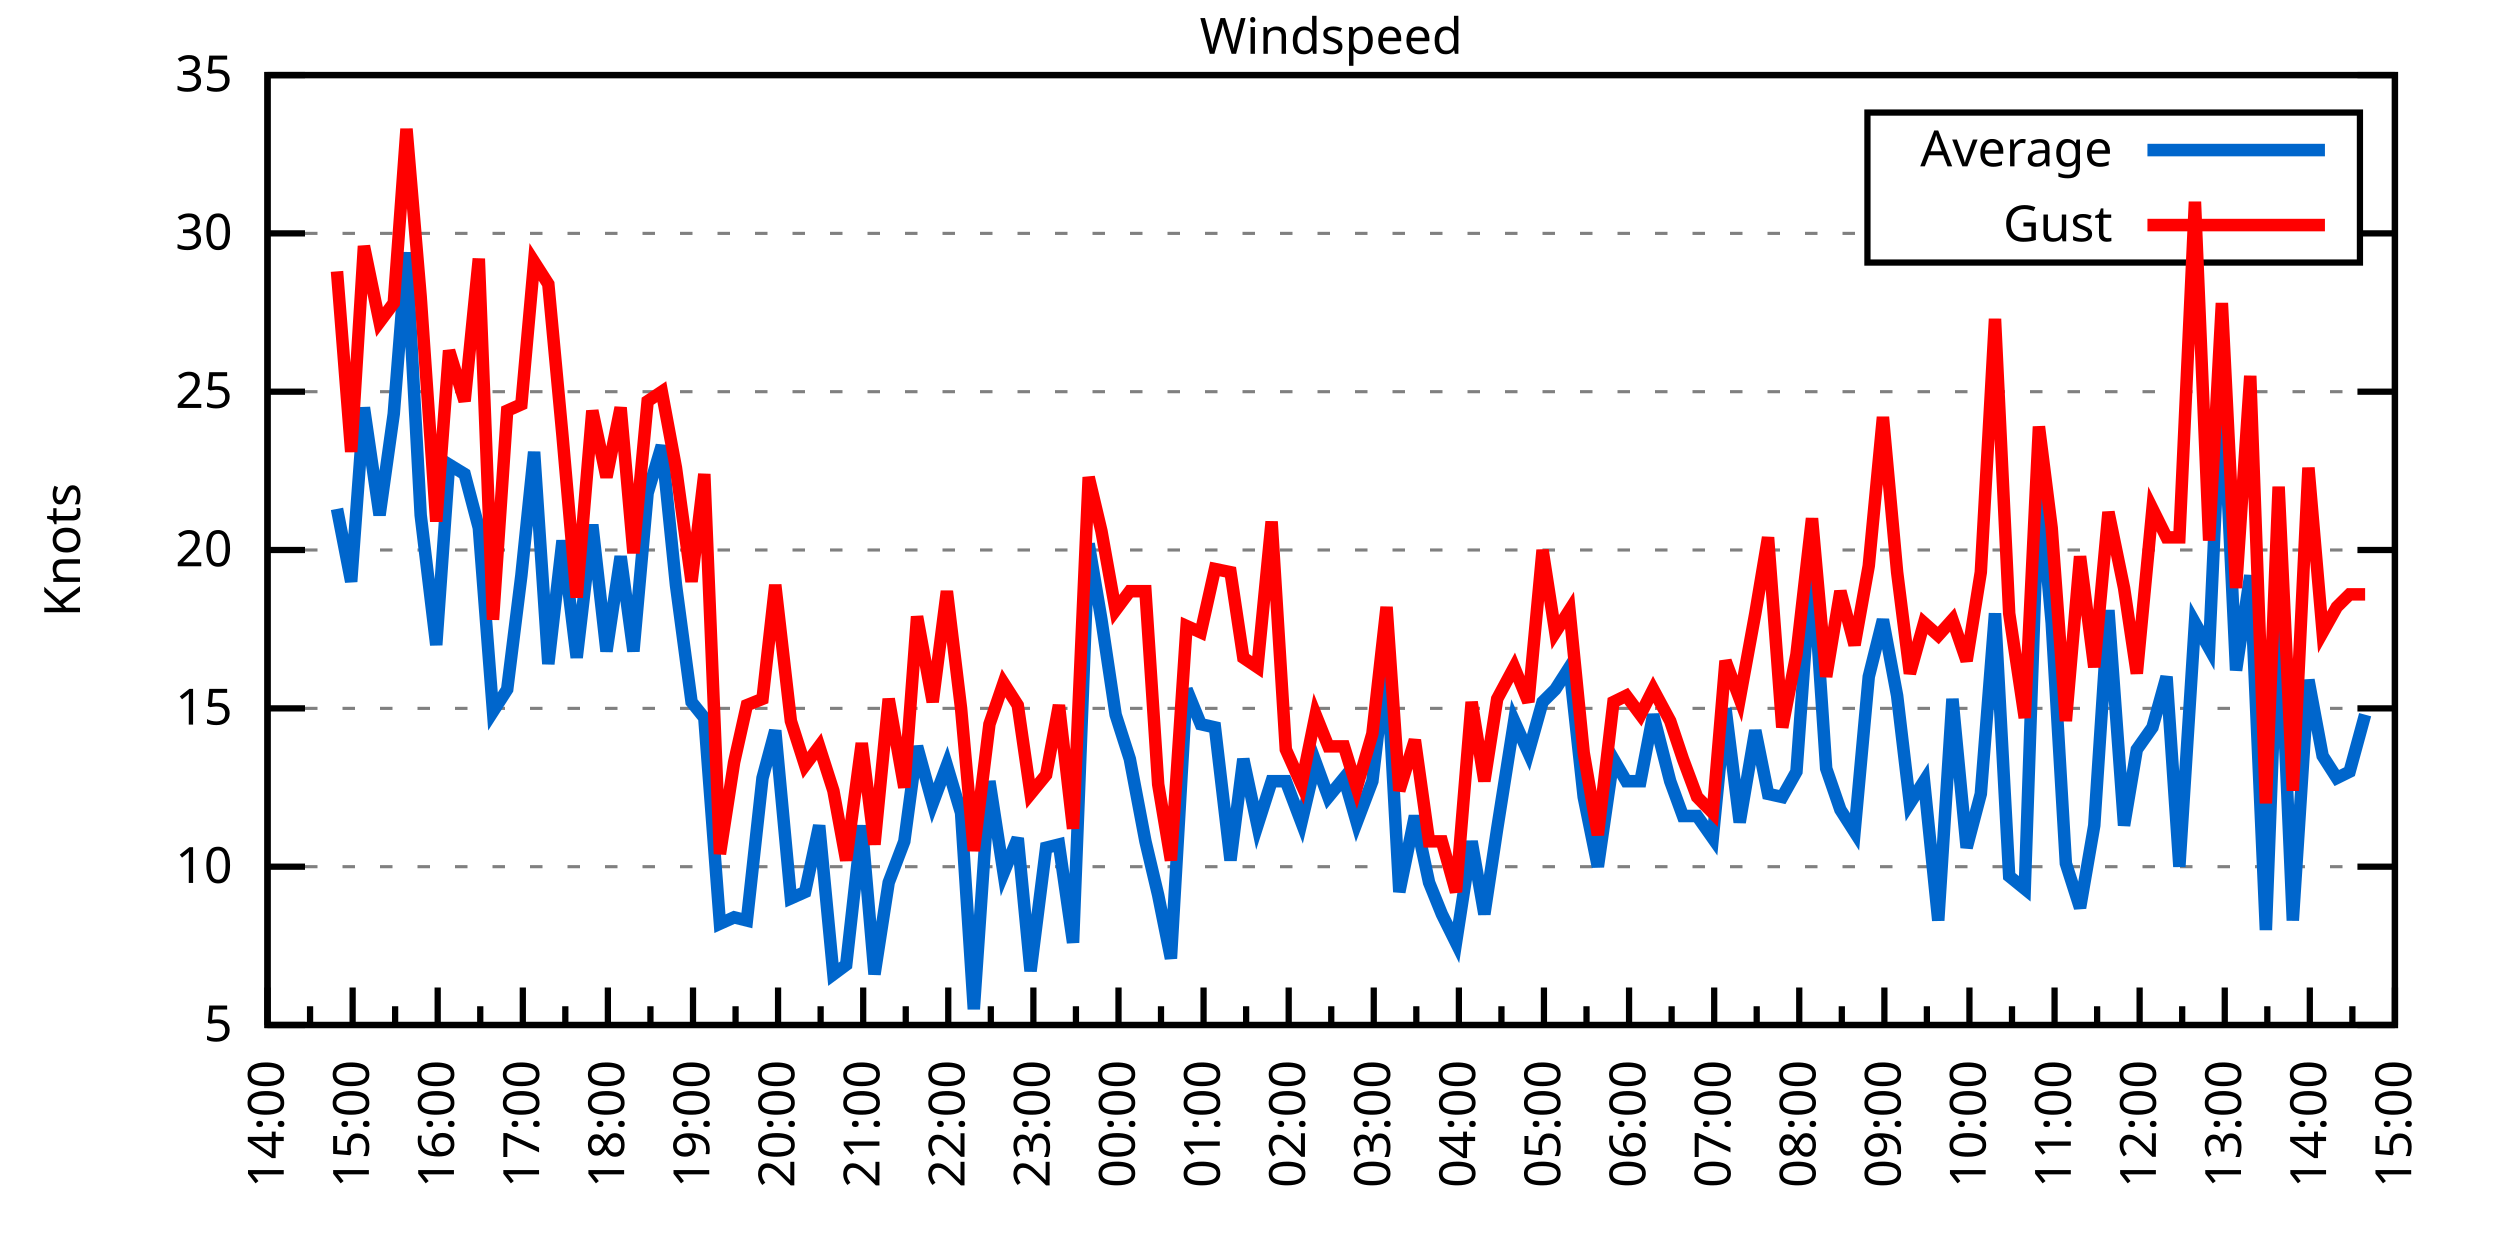
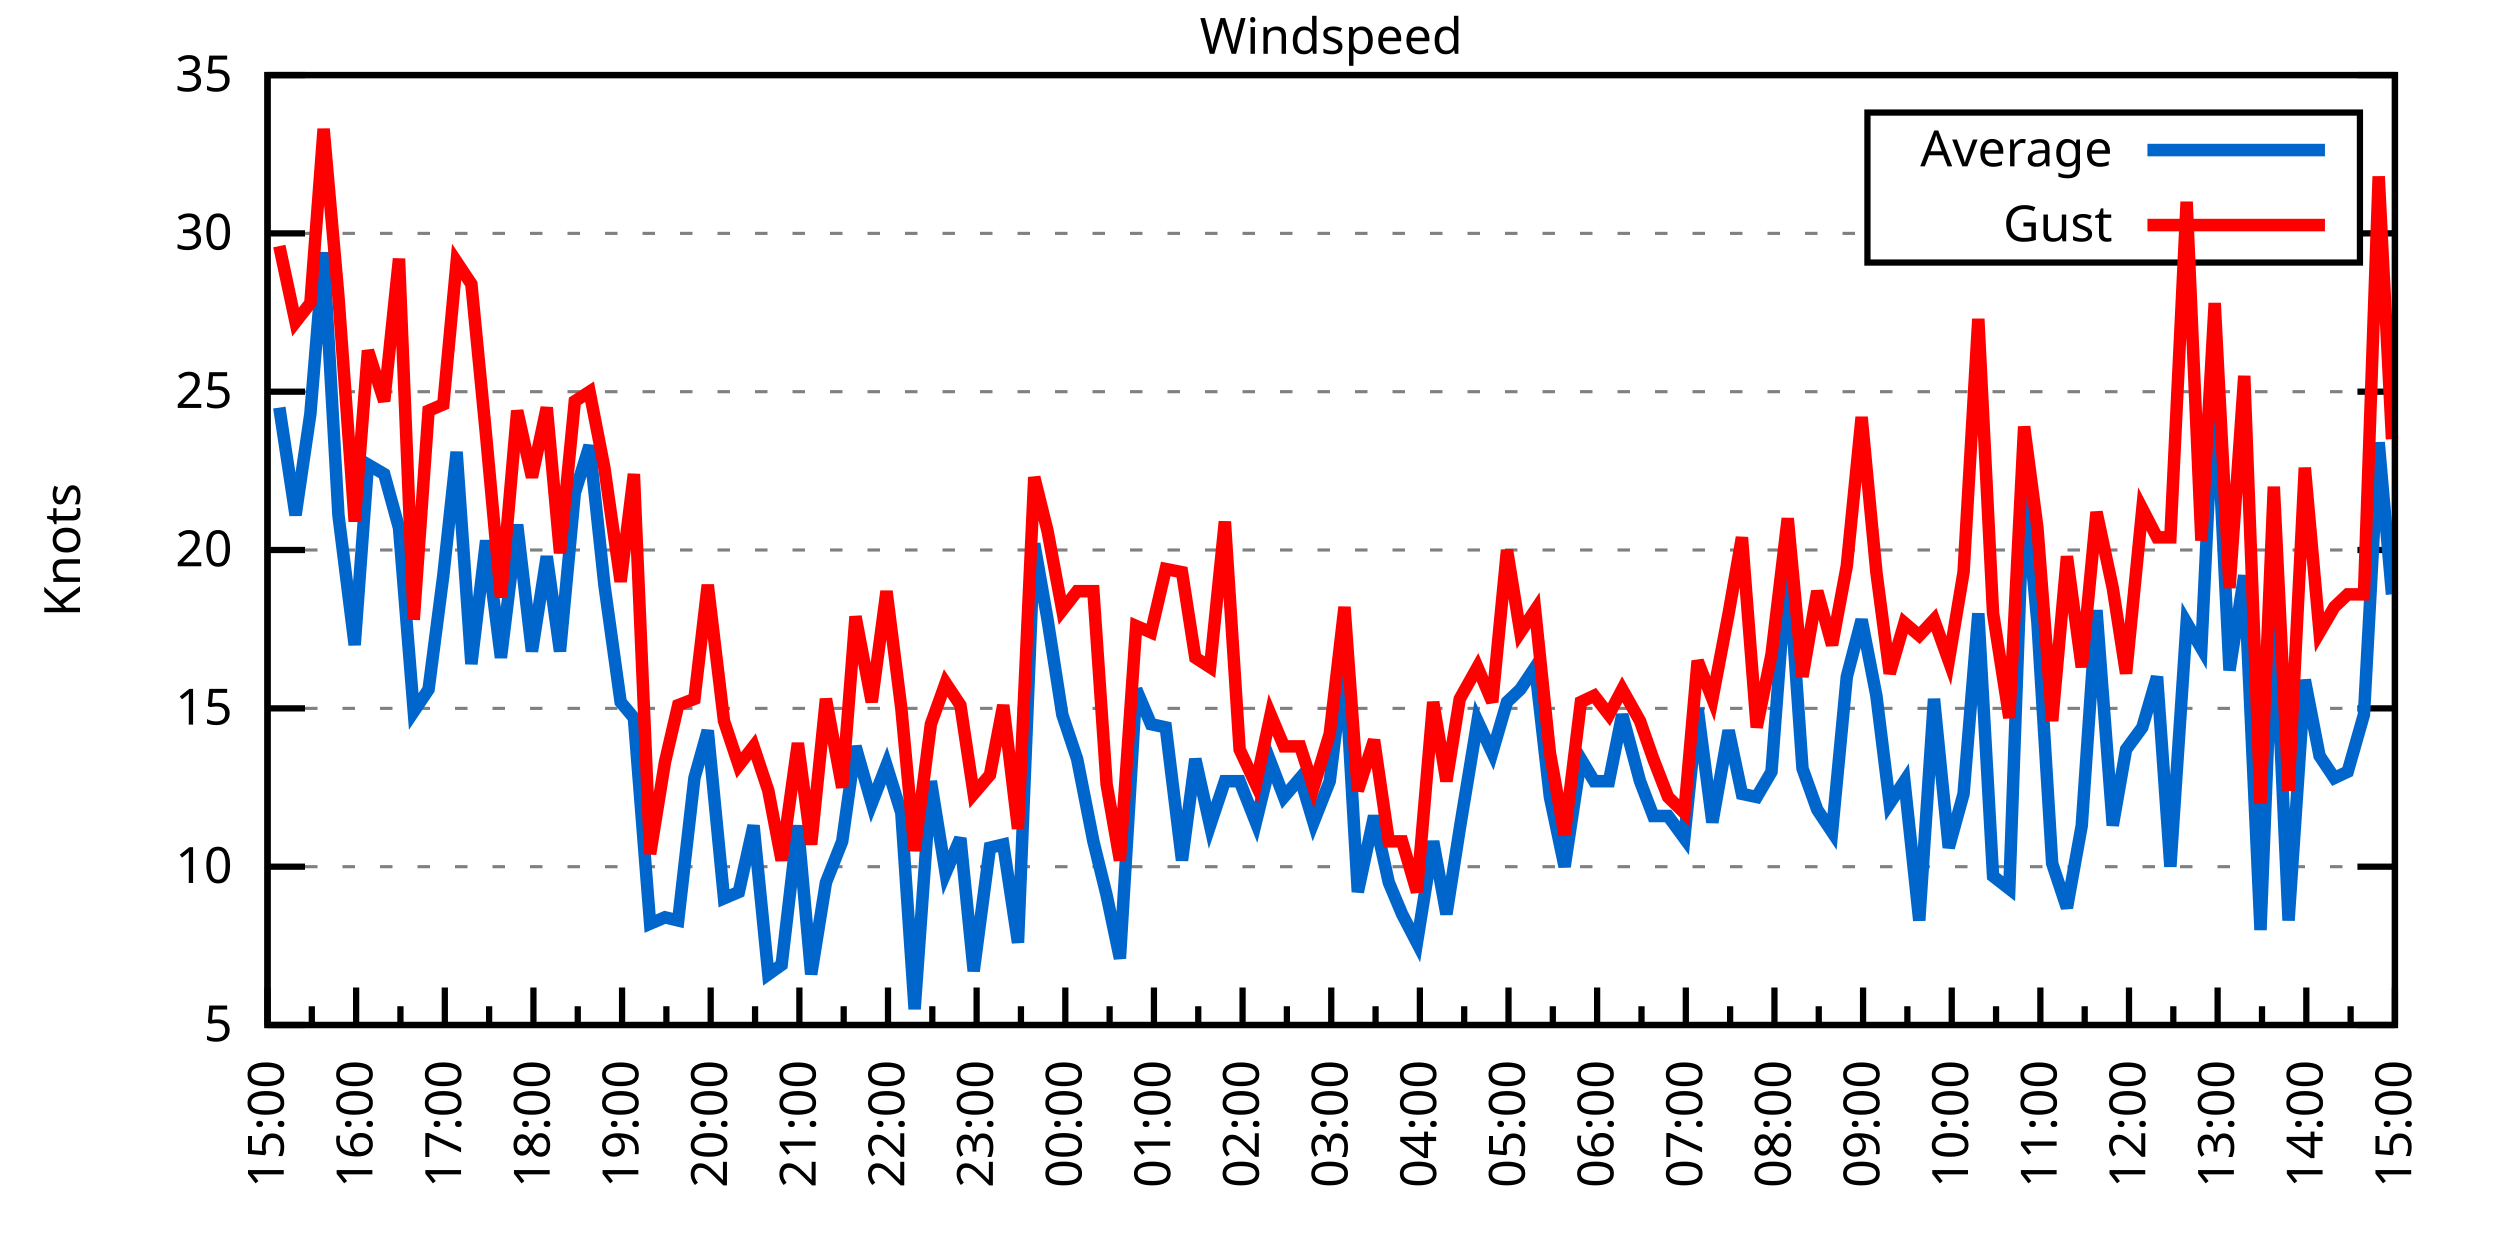
<svg xmlns="http://www.w3.org/2000/svg" xmlns:xlink="http://www.w3.org/1999/xlink" width="400" height="200" viewBox="0 0 400 200">
  <g id="gnuplot_canvas">
    <rect x="0" y="0" width="400" height="200" fill="none" />
    <defs>
      <circle id="gpDot" r="0.5" stroke-width="0.5" stroke="currentColor" />
      <path id="gpPt0" stroke-width="0.333" stroke="currentColor" d="M-1,0 h2 M0,-1 v2" />
      <path id="gpPt1" stroke-width="0.333" stroke="currentColor" d="M-1,-1 L1,1 M1,-1 L-1,1" />
      <path id="gpPt2" stroke-width="0.333" stroke="currentColor" d="M-1,0 L1,0 M0,-1 L0,1 M-1,-1 L1,1 M-1,1 L1,-1" />
      <rect id="gpPt3" stroke-width="0.333" stroke="currentColor" x="-1" y="-1" width="2" height="2" />
      <rect id="gpPt4" stroke-width="0.333" stroke="currentColor" fill="currentColor" x="-1" y="-1" width="2" height="2" />
      <circle id="gpPt5" stroke-width="0.333" stroke="currentColor" cx="0" cy="0" r="1" />
      <use xlink:href="#gpPt5" id="gpPt6" fill="currentColor" stroke="none" />
      <path id="gpPt7" stroke-width="0.333" stroke="currentColor" d="M0,-1.33 L-1.33,0.67 L1.33,0.67 z" />
      <use xlink:href="#gpPt7" id="gpPt8" fill="currentColor" stroke="none" />
      <use xlink:href="#gpPt7" id="gpPt9" stroke="currentColor" transform="rotate(180)" />
      <use xlink:href="#gpPt9" id="gpPt10" fill="currentColor" stroke="none" />
      <use xlink:href="#gpPt3" id="gpPt11" stroke="currentColor" transform="rotate(45)" />
      <use xlink:href="#gpPt11" id="gpPt12" fill="currentColor" stroke="none" />
      <path id="gpPt13" stroke-width="0.333" stroke="currentColor" d="M0,1.330 L1.265,0.411 L0.782,-1.067 L-0.782,-1.076 L-1.265,0.411 z" />
      <use xlink:href="#gpPt13" id="gpPt14" fill="currentColor" stroke="none" />
      <filter id="textbox" filterUnits="objectBoundingBox" x="0" y="0" height="1" width="1">
        <feFlood flood-color="white" flood-opacity="1" result="bgnd" />
        <feComposite in="SourceGraphic" in2="bgnd" operator="atop" />
      </filter>
      <filter id="greybox" filterUnits="objectBoundingBox" x="0" y="0" height="1" width="1">
        <feFlood flood-color="lightgrey" flood-opacity="1" result="grey" />
        <feComposite in="SourceGraphic" in2="grey" operator="atop" />
      </filter>
    </defs>
    <g fill="none" color="white" stroke="currentColor" stroke-width="1.00" stroke-linecap="butt" stroke-linejoin="miter">
</g>
    <g fill="none" color="black" stroke="currentColor" stroke-width="1.00" stroke-linecap="butt" stroke-linejoin="miter">
      <g stroke="none" shape-rendering="crispEdges">
        <polygon fill="rgb(255, 255, 255)" points="42.80,164.00 383.18,164.00 383.18,12.02 42.80,12.02 " />
      </g>
    </g>
    <g fill="none" color="black" stroke="currentColor" stroke-width="1.00" stroke-linecap="butt" stroke-linejoin="miter">
</g>
    <g fill="none" color="black" stroke="black" stroke-width="0.50" stroke-linecap="butt" stroke-linejoin="miter">
</g>
    <g fill="none" color="gray" stroke="currentColor" stroke-width="0.50" stroke-linecap="butt" stroke-linejoin="miter">
      <path stroke="gray" stroke-dasharray="2,4" class="gridline" d="M42.80,164.00 L383.19,164.00  " />
    </g>
    <g fill="none" color="gray" stroke="gray" stroke-width="1.00" stroke-linecap="butt" stroke-linejoin="miter">
</g>
    <g fill="none" color="black" stroke="currentColor" stroke-width="1.00" stroke-linecap="butt" stroke-linejoin="miter">
      <path stroke="black" d="M42.80,164.00 L48.80,164.00 M383.19,164.00 L377.19,164.00  " />
      <g transform="translate(37.20,166.60)" stroke="none" fill="black" font-family="Sans" font-size="8.00" text-anchor="end">
        <text>
          <tspan font-family="Sans"> 5</tspan>
        </text>
      </g>
    </g>
    <g fill="none" color="black" stroke="currentColor" stroke-width="1.00" stroke-linecap="butt" stroke-linejoin="miter">
</g>
    <g fill="none" color="black" stroke="black" stroke-width="0.50" stroke-linecap="butt" stroke-linejoin="miter">
</g>
    <g fill="none" color="gray" stroke="currentColor" stroke-width="0.50" stroke-linecap="butt" stroke-linejoin="miter">
      <path stroke="gray" stroke-dasharray="2,4" class="gridline" d="M42.80,138.67 L383.19,138.67  " />
    </g>
    <g fill="none" color="gray" stroke="gray" stroke-width="1.00" stroke-linecap="butt" stroke-linejoin="miter">
</g>
    <g fill="none" color="black" stroke="currentColor" stroke-width="1.00" stroke-linecap="butt" stroke-linejoin="miter">
      <path stroke="black" d="M42.80,138.67 L48.80,138.67 M383.19,138.67 L377.19,138.67  " />
      <g transform="translate(37.20,141.27)" stroke="none" fill="black" font-family="Sans" font-size="8.00" text-anchor="end">
        <text>
          <tspan font-family="Sans"> 10</tspan>
        </text>
      </g>
    </g>
    <g fill="none" color="black" stroke="currentColor" stroke-width="1.00" stroke-linecap="butt" stroke-linejoin="miter">
</g>
    <g fill="none" color="black" stroke="black" stroke-width="0.50" stroke-linecap="butt" stroke-linejoin="miter">
</g>
    <g fill="none" color="gray" stroke="currentColor" stroke-width="0.50" stroke-linecap="butt" stroke-linejoin="miter">
      <path stroke="gray" stroke-dasharray="2,4" class="gridline" d="M42.80,113.34 L383.19,113.34  " />
    </g>
    <g fill="none" color="gray" stroke="gray" stroke-width="1.00" stroke-linecap="butt" stroke-linejoin="miter">
</g>
    <g fill="none" color="black" stroke="currentColor" stroke-width="1.00" stroke-linecap="butt" stroke-linejoin="miter">
      <path stroke="black" d="M42.80,113.34 L48.80,113.34 M383.19,113.34 L377.19,113.34  " />
      <g transform="translate(37.20,115.94)" stroke="none" fill="black" font-family="Sans" font-size="8.00" text-anchor="end">
        <text>
          <tspan font-family="Sans"> 15</tspan>
        </text>
      </g>
    </g>
    <g fill="none" color="black" stroke="currentColor" stroke-width="1.00" stroke-linecap="butt" stroke-linejoin="miter">
</g>
    <g fill="none" color="black" stroke="black" stroke-width="0.50" stroke-linecap="butt" stroke-linejoin="miter">
</g>
    <g fill="none" color="gray" stroke="currentColor" stroke-width="0.50" stroke-linecap="butt" stroke-linejoin="miter">
      <path stroke="gray" stroke-dasharray="2,4" class="gridline" d="M42.80,88.00 L383.19,88.00  " />
    </g>
    <g fill="none" color="gray" stroke="gray" stroke-width="1.00" stroke-linecap="butt" stroke-linejoin="miter">
</g>
    <g fill="none" color="black" stroke="currentColor" stroke-width="1.00" stroke-linecap="butt" stroke-linejoin="miter">
      <path stroke="black" d="M42.80,88.00 L48.80,88.00 M383.19,88.00 L377.19,88.00  " />
      <g transform="translate(37.20,90.60)" stroke="none" fill="black" font-family="Sans" font-size="8.00" text-anchor="end">
        <text>
          <tspan font-family="Sans"> 20</tspan>
        </text>
      </g>
    </g>
    <g fill="none" color="black" stroke="currentColor" stroke-width="1.00" stroke-linecap="butt" stroke-linejoin="miter">
</g>
    <g fill="none" color="black" stroke="black" stroke-width="0.50" stroke-linecap="butt" stroke-linejoin="miter">
</g>
    <g fill="none" color="gray" stroke="currentColor" stroke-width="0.50" stroke-linecap="butt" stroke-linejoin="miter">
      <path stroke="gray" stroke-dasharray="2,4" class="gridline" d="M42.80,62.67 L383.19,62.67  " />
    </g>
    <g fill="none" color="gray" stroke="gray" stroke-width="1.00" stroke-linecap="butt" stroke-linejoin="miter">
</g>
    <g fill="none" color="black" stroke="currentColor" stroke-width="1.00" stroke-linecap="butt" stroke-linejoin="miter">
      <path stroke="black" d="M42.80,62.67 L48.80,62.67 M383.19,62.67 L377.19,62.67  " />
      <g transform="translate(37.20,65.27)" stroke="none" fill="black" font-family="Sans" font-size="8.00" text-anchor="end">
        <text>
          <tspan font-family="Sans"> 25</tspan>
        </text>
      </g>
    </g>
    <g fill="none" color="black" stroke="currentColor" stroke-width="1.00" stroke-linecap="butt" stroke-linejoin="miter">
</g>
    <g fill="none" color="black" stroke="black" stroke-width="0.50" stroke-linecap="butt" stroke-linejoin="miter">
</g>
    <g fill="none" color="gray" stroke="currentColor" stroke-width="0.50" stroke-linecap="butt" stroke-linejoin="miter">
      <path stroke="gray" stroke-dasharray="2,4" class="gridline" d="M42.80,37.34 L298.79,37.34 M377.59,37.34 L383.19,37.34  " />
    </g>
    <g fill="none" color="gray" stroke="gray" stroke-width="1.00" stroke-linecap="butt" stroke-linejoin="miter">
</g>
    <g fill="none" color="black" stroke="currentColor" stroke-width="1.00" stroke-linecap="butt" stroke-linejoin="miter">
      <path stroke="black" d="M42.80,37.34 L48.80,37.34 M383.19,37.34 L377.19,37.34  " />
      <g transform="translate(37.20,39.94)" stroke="none" fill="black" font-family="Sans" font-size="8.00" text-anchor="end">
        <text>
          <tspan font-family="Sans"> 30</tspan>
        </text>
      </g>
    </g>
    <g fill="none" color="black" stroke="currentColor" stroke-width="1.00" stroke-linecap="butt" stroke-linejoin="miter">
</g>
    <g fill="none" color="black" stroke="black" stroke-width="0.50" stroke-linecap="butt" stroke-linejoin="miter">
</g>
    <g fill="none" color="gray" stroke="currentColor" stroke-width="0.50" stroke-linecap="butt" stroke-linejoin="miter">
      <path stroke="gray" stroke-dasharray="2,4" class="gridline" d="M42.80,12.01 L383.19,12.01  " />
    </g>
    <g fill="none" color="gray" stroke="gray" stroke-width="1.00" stroke-linecap="butt" stroke-linejoin="miter">
</g>
    <g fill="none" color="black" stroke="currentColor" stroke-width="1.00" stroke-linecap="butt" stroke-linejoin="miter">
      <path stroke="black" d="M42.80,12.01 L48.80,12.01 M383.19,12.01 L377.19,12.01  " />
      <g transform="translate(37.20,14.61)" stroke="none" fill="black" font-family="Sans" font-size="8.00" text-anchor="end">
        <text>
          <tspan font-family="Sans"> 35</tspan>
        </text>
      </g>
    </g>
    <g fill="none" color="black" stroke="currentColor" stroke-width="1.00" stroke-linecap="butt" stroke-linejoin="miter">
      <path stroke="black" d="M42.80,164.00 L42.80,158.00  " />
      <g transform="translate(45.40,169.60) rotate(270)" stroke="none" fill="black" font-family="Sans" font-size="8.00" text-anchor="end">
        <text>
+           <tspan font-family="Sans">15:00</tspan>
+         </text>
+       </g>
+     </g>
+     <g fill="none" color="black" stroke="currentColor" stroke-width="1.00" stroke-linecap="butt" stroke-linejoin="miter">
+       <path stroke="black" d="M49.89,164.00 L49.89,161.00 M56.98,164.00 L56.98,158.00  " />
+       <g transform="translate(59.58,169.60) rotate(270)" stroke="none" fill="black" font-family="Sans" font-size="8.00" text-anchor="end">
+         <text>
+           <tspan font-family="Sans">16:00</tspan>
+         </text>
+       </g>
+     </g>
+     <g fill="none" color="black" stroke="currentColor" stroke-width="1.00" stroke-linecap="butt" stroke-linejoin="miter">
+       <path stroke="black" d="M64.07,164.00 L64.07,161.00 M71.17,164.00 L71.17,158.00  " />
+       <g transform="translate(73.77,169.60) rotate(270)" stroke="none" fill="black" font-family="Sans" font-size="8.00" text-anchor="end">
+         <text>
+           <tspan font-family="Sans">17:00</tspan>
+         </text>
+       </g>
+     </g>
+     <g fill="none" color="black" stroke="currentColor" stroke-width="1.00" stroke-linecap="butt" stroke-linejoin="miter">
+       <path stroke="black" d="M78.26,164.00 L78.26,161.00 M85.35,164.00 L85.35,158.00  " />
+       <g transform="translate(87.95,169.60) rotate(270)" stroke="none" fill="black" font-family="Sans" font-size="8.00" text-anchor="end">
+         <text>
+           <tspan font-family="Sans">18:00</tspan>
+         </text>
+       </g>
+     </g>
+     <g fill="none" color="black" stroke="currentColor" stroke-width="1.00" stroke-linecap="butt" stroke-linejoin="miter">
+       <path stroke="black" d="M92.44,164.00 L92.44,161.00 M99.53,164.00 L99.53,158.00  " />
+       <g transform="translate(102.13,169.60) rotate(270)" stroke="none" fill="black" font-family="Sans" font-size="8.00" text-anchor="end">
+         <text>
+           <tspan font-family="Sans">19:00</tspan>
+         </text>
+       </g>
+     </g>
+     <g fill="none" color="black" stroke="currentColor" stroke-width="1.00" stroke-linecap="butt" stroke-linejoin="miter">
+       <path stroke="black" d="M106.62,164.00 L106.62,161.00 M113.71,164.00 L113.71,158.00  " />
+       <g transform="translate(116.31,169.60) rotate(270)" stroke="none" fill="black" font-family="Sans" font-size="8.00" text-anchor="end">
+         <text>
+           <tspan font-family="Sans">20:00</tspan>
+         </text>
+       </g>
+     </g>
+     <g fill="none" color="black" stroke="currentColor" stroke-width="1.00" stroke-linecap="butt" stroke-linejoin="miter">
+       <path stroke="black" d="M120.81,164.00 L120.81,161.00 M127.90,164.00 L127.90,158.00  " />
+       <g transform="translate(130.50,169.60) rotate(270)" stroke="none" fill="black" font-family="Sans" font-size="8.00" text-anchor="end">
+         <text>
+           <tspan font-family="Sans">21:00</tspan>
+         </text>
+       </g>
+     </g>
+     <g fill="none" color="black" stroke="currentColor" stroke-width="1.00" stroke-linecap="butt" stroke-linejoin="miter">
+       <path stroke="black" d="M134.99,164.00 L134.99,161.00 M142.08,164.00 L142.08,158.00  " />
+       <g transform="translate(144.68,169.60) rotate(270)" stroke="none" fill="black" font-family="Sans" font-size="8.00" text-anchor="end">
+         <text>
+           <tspan font-family="Sans">22:00</tspan>
+         </text>
+       </g>
+     </g>
+     <g fill="none" color="black" stroke="currentColor" stroke-width="1.00" stroke-linecap="butt" stroke-linejoin="miter">
+       <path stroke="black" d="M149.17,164.00 L149.17,161.00 M156.26,164.00 L156.26,158.00  " />
+       <g transform="translate(158.86,169.60) rotate(270)" stroke="none" fill="black" font-family="Sans" font-size="8.00" text-anchor="end">
+         <text>
+           <tspan font-family="Sans">23:00</tspan>
+         </text>
+       </g>
+     </g>
+     <g fill="none" color="black" stroke="currentColor" stroke-width="1.00" stroke-linecap="butt" stroke-linejoin="miter">
+       <path stroke="black" d="M163.35,164.00 L163.35,161.00 M170.45,164.00 L170.45,158.00  " />
+       <g transform="translate(173.05,169.60) rotate(270)" stroke="none" fill="black" font-family="Sans" font-size="8.00" text-anchor="end">
+         <text>
+           <tspan font-family="Sans">00:00</tspan>
+         </text>
+       </g>
+     </g>
+     <g fill="none" color="black" stroke="currentColor" stroke-width="1.00" stroke-linecap="butt" stroke-linejoin="miter">
+       <path stroke="black" d="M177.54,164.00 L177.54,161.00 M184.63,164.00 L184.63,158.00  " />
+       <g transform="translate(187.23,169.60) rotate(270)" stroke="none" fill="black" font-family="Sans" font-size="8.00" text-anchor="end">
+         <text>
+           <tspan font-family="Sans">01:00</tspan>
+         </text>
+       </g>
+     </g>
+     <g fill="none" color="black" stroke="currentColor" stroke-width="1.00" stroke-linecap="butt" stroke-linejoin="miter">
+       <path stroke="black" d="M191.72,164.00 L191.72,161.00 M198.81,164.00 L198.81,158.00  " />
+       <g transform="translate(201.41,169.60) rotate(270)" stroke="none" fill="black" font-family="Sans" font-size="8.00" text-anchor="end">
+         <text>
+           <tspan font-family="Sans">02:00</tspan>
+         </text>
+       </g>
+     </g>
+     <g fill="none" color="black" stroke="currentColor" stroke-width="1.00" stroke-linecap="butt" stroke-linejoin="miter">
+       <path stroke="black" d="M205.90,164.00 L205.90,161.00 M213.00,164.00 L213.00,158.00  " />
+       <g transform="translate(215.60,169.60) rotate(270)" stroke="none" fill="black" font-family="Sans" font-size="8.00" text-anchor="end">
+         <text>
+           <tspan font-family="Sans">03:00</tspan>
+         </text>
+       </g>
+     </g>
+     <g fill="none" color="black" stroke="currentColor" stroke-width="1.00" stroke-linecap="butt" stroke-linejoin="miter">
+       <path stroke="black" d="M220.09,164.00 L220.09,161.00 M227.18,164.00 L227.18,158.00  " />
+       <g transform="translate(229.78,169.60) rotate(270)" stroke="none" fill="black" font-family="Sans" font-size="8.00" text-anchor="end">
+         <text>
+           <tspan font-family="Sans">04:00</tspan>
+         </text>
+       </g>
+     </g>
+     <g fill="none" color="black" stroke="currentColor" stroke-width="1.00" stroke-linecap="butt" stroke-linejoin="miter">
+       <path stroke="black" d="M234.27,164.00 L234.27,161.00 M241.36,164.00 L241.36,158.00  " />
+       <g transform="translate(243.96,169.60) rotate(270)" stroke="none" fill="black" font-family="Sans" font-size="8.00" text-anchor="end">
+         <text>
+           <tspan font-family="Sans">05:00</tspan>
+         </text>
+       </g>
+     </g>
+     <g fill="none" color="black" stroke="currentColor" stroke-width="1.00" stroke-linecap="butt" stroke-linejoin="miter">
+       <path stroke="black" d="M248.45,164.00 L248.45,161.00 M255.54,164.00 L255.54,158.00  " />
+       <g transform="translate(258.14,169.60) rotate(270)" stroke="none" fill="black" font-family="Sans" font-size="8.00" text-anchor="end">
+         <text>
+           <tspan font-family="Sans">06:00</tspan>
+         </text>
+       </g>
+     </g>
+     <g fill="none" color="black" stroke="currentColor" stroke-width="1.00" stroke-linecap="butt" stroke-linejoin="miter">
+       <path stroke="black" d="M262.64,164.00 L262.64,161.00 M269.73,164.00 L269.73,158.00  " />
+       <g transform="translate(272.33,169.60) rotate(270)" stroke="none" fill="black" font-family="Sans" font-size="8.00" text-anchor="end">
+         <text>
+           <tspan font-family="Sans">07:00</tspan>
+         </text>
+       </g>
+     </g>
+     <g fill="none" color="black" stroke="currentColor" stroke-width="1.00" stroke-linecap="butt" stroke-linejoin="miter">
+       <path stroke="black" d="M276.82,164.00 L276.82,161.00 M283.91,164.00 L283.91,158.00  " />
+       <g transform="translate(286.51,169.60) rotate(270)" stroke="none" fill="black" font-family="Sans" font-size="8.00" text-anchor="end">
+         <text>
+           <tspan font-family="Sans">08:00</tspan>
+         </text>
+       </g>
+     </g>
+     <g fill="none" color="black" stroke="currentColor" stroke-width="1.00" stroke-linecap="butt" stroke-linejoin="miter">
+       <path stroke="black" d="M291.00,164.00 L291.00,161.00 M298.09,164.00 L298.09,158.00  " />
+       <g transform="translate(300.69,169.60) rotate(270)" stroke="none" fill="black" font-family="Sans" font-size="8.00" text-anchor="end">
+         <text>
+           <tspan font-family="Sans">09:00</tspan>
+         </text>
+       </g>
+     </g>
+     <g fill="none" color="black" stroke="currentColor" stroke-width="1.00" stroke-linecap="butt" stroke-linejoin="miter">
+       <path stroke="black" d="M305.18,164.00 L305.18,161.00 M312.28,164.00 L312.28,158.00  " />
+       <g transform="translate(314.88,169.60) rotate(270)" stroke="none" fill="black" font-family="Sans" font-size="8.00" text-anchor="end">
+         <text>
+           <tspan font-family="Sans">10:00</tspan>
+         </text>
+       </g>
+     </g>
+     <g fill="none" color="black" stroke="currentColor" stroke-width="1.00" stroke-linecap="butt" stroke-linejoin="miter">
+       <path stroke="black" d="M319.37,164.00 L319.37,161.00 M326.46,164.00 L326.46,158.00  " />
+       <g transform="translate(329.06,169.60) rotate(270)" stroke="none" fill="black" font-family="Sans" font-size="8.00" text-anchor="end">
+         <text>
+           <tspan font-family="Sans">11:00</tspan>
+         </text>
+       </g>
+     </g>
+     <g fill="none" color="black" stroke="currentColor" stroke-width="1.00" stroke-linecap="butt" stroke-linejoin="miter">
+       <path stroke="black" d="M333.55,164.00 L333.55,161.00 M340.64,164.00 L340.64,158.00  " />
+       <g transform="translate(343.24,169.60) rotate(270)" stroke="none" fill="black" font-family="Sans" font-size="8.00" text-anchor="end">
+         <text>
+           <tspan font-family="Sans">12:00</tspan>
+         </text>
+       </g>
+     </g>
+     <g fill="none" color="black" stroke="currentColor" stroke-width="1.00" stroke-linecap="butt" stroke-linejoin="miter">
+       <path stroke="black" d="M347.73,164.00 L347.73,161.00 M354.82,164.00 L354.82,158.00  " />
+       <g transform="translate(357.42,169.60) rotate(270)" stroke="none" fill="black" font-family="Sans" font-size="8.00" text-anchor="end">
+         <text>
+           <tspan font-family="Sans">13:00</tspan>
+         </text>
+       </g>
+     </g>
+     <g fill="none" color="black" stroke="currentColor" stroke-width="1.00" stroke-linecap="butt" stroke-linejoin="miter">
+       <path stroke="black" d="M361.92,164.00 L361.92,161.00 M369.01,164.00 L369.01,158.00  " />
+       <g transform="translate(371.61,169.60) rotate(270)" stroke="none" fill="black" font-family="Sans" font-size="8.00" text-anchor="end">
+         <text>
          <tspan font-family="Sans">14:00</tspan>
        </text>
      </g>
    </g>
    <g fill="none" color="black" stroke="currentColor" stroke-width="1.00" stroke-linecap="butt" stroke-linejoin="miter">
-       <path stroke="black" d="M49.61,164.00 L49.61,161.00 M56.42,164.00 L56.42,158.00  " />
-       <g transform="translate(59.02,169.60) rotate(270)" stroke="none" fill="black" font-family="Sans" font-size="8.00" text-anchor="end">
-         <text>
-           <tspan font-family="Sans">15:00</tspan>
-         </text>
-       </g>
-     </g>
-     <g fill="none" color="black" stroke="currentColor" stroke-width="1.00" stroke-linecap="butt" stroke-linejoin="miter">
-       <path stroke="black" d="M63.22,164.00 L63.22,161.00 M70.03,164.00 L70.03,158.00  " />
-       <g transform="translate(72.63,169.60) rotate(270)" stroke="none" fill="black" font-family="Sans" font-size="8.00" text-anchor="end">
-         <text>
-           <tspan font-family="Sans">16:00</tspan>
-         </text>
-       </g>
-     </g>
-     <g fill="none" color="black" stroke="currentColor" stroke-width="1.00" stroke-linecap="butt" stroke-linejoin="miter">
-       <path stroke="black" d="M76.84,164.00 L76.84,161.00 M83.65,164.00 L83.65,158.00  " />
-       <g transform="translate(86.25,169.60) rotate(270)" stroke="none" fill="black" font-family="Sans" font-size="8.00" text-anchor="end">
-         <text>
-           <tspan font-family="Sans">17:00</tspan>
-         </text>
-       </g>
-     </g>
-     <g fill="none" color="black" stroke="currentColor" stroke-width="1.00" stroke-linecap="butt" stroke-linejoin="miter">
-       <path stroke="black" d="M90.45,164.00 L90.45,161.00 M97.26,164.00 L97.26,158.00  " />
-       <g transform="translate(99.86,169.60) rotate(270)" stroke="none" fill="black" font-family="Sans" font-size="8.00" text-anchor="end">
-         <text>
-           <tspan font-family="Sans">18:00</tspan>
-         </text>
-       </g>
-     </g>
-     <g fill="none" color="black" stroke="currentColor" stroke-width="1.00" stroke-linecap="butt" stroke-linejoin="miter">
-       <path stroke="black" d="M104.07,164.00 L104.07,161.00 M110.88,164.00 L110.88,158.00  " />
-       <g transform="translate(113.48,169.60) rotate(270)" stroke="none" fill="black" font-family="Sans" font-size="8.00" text-anchor="end">
-         <text>
-           <tspan font-family="Sans">19:00</tspan>
-         </text>
-       </g>
-     </g>
-     <g fill="none" color="black" stroke="currentColor" stroke-width="1.00" stroke-linecap="butt" stroke-linejoin="miter">
-       <path stroke="black" d="M117.69,164.00 L117.69,161.00 M124.49,164.00 L124.49,158.00  " />
-       <g transform="translate(127.09,169.60) rotate(270)" stroke="none" fill="black" font-family="Sans" font-size="8.00" text-anchor="end">
-         <text>
-           <tspan font-family="Sans">20:00</tspan>
-         </text>
-       </g>
-     </g>
-     <g fill="none" color="black" stroke="currentColor" stroke-width="1.00" stroke-linecap="butt" stroke-linejoin="miter">
-       <path stroke="black" d="M131.30,164.00 L131.30,161.00 M138.11,164.00 L138.11,158.00  " />
-       <g transform="translate(140.71,169.60) rotate(270)" stroke="none" fill="black" font-family="Sans" font-size="8.00" text-anchor="end">
-         <text>
-           <tspan font-family="Sans">21:00</tspan>
-         </text>
-       </g>
-     </g>
-     <g fill="none" color="black" stroke="currentColor" stroke-width="1.00" stroke-linecap="butt" stroke-linejoin="miter">
-       <path stroke="black" d="M144.92,164.00 L144.92,161.00 M151.72,164.00 L151.72,158.00  " />
-       <g transform="translate(154.32,169.60) rotate(270)" stroke="none" fill="black" font-family="Sans" font-size="8.00" text-anchor="end">
-         <text>
-           <tspan font-family="Sans">22:00</tspan>
-         </text>
-       </g>
-     </g>
-     <g fill="none" color="black" stroke="currentColor" stroke-width="1.00" stroke-linecap="butt" stroke-linejoin="miter">
-       <path stroke="black" d="M158.53,164.00 L158.53,161.00 M165.34,164.00 L165.34,158.00  " />
-       <g transform="translate(167.94,169.60) rotate(270)" stroke="none" fill="black" font-family="Sans" font-size="8.00" text-anchor="end">
-         <text>
-           <tspan font-family="Sans">23:00</tspan>
-         </text>
-       </g>
-     </g>
-     <g fill="none" color="black" stroke="currentColor" stroke-width="1.00" stroke-linecap="butt" stroke-linejoin="miter">
-       <path stroke="black" d="M172.15,164.00 L172.15,161.00 M178.96,164.00 L178.96,158.00  " />
-       <g transform="translate(181.56,169.60) rotate(270)" stroke="none" fill="black" font-family="Sans" font-size="8.00" text-anchor="end">
-         <text>
-           <tspan font-family="Sans">00:00</tspan>
-         </text>
-       </g>
-     </g>
-     <g fill="none" color="black" stroke="currentColor" stroke-width="1.00" stroke-linecap="butt" stroke-linejoin="miter">
-       <path stroke="black" d="M185.76,164.00 L185.76,161.00 M192.57,164.00 L192.57,158.00  " />
-       <g transform="translate(195.17,169.60) rotate(270)" stroke="none" fill="black" font-family="Sans" font-size="8.00" text-anchor="end">
-         <text>
-           <tspan font-family="Sans">01:00</tspan>
-         </text>
-       </g>
-     </g>
-     <g fill="none" color="black" stroke="currentColor" stroke-width="1.00" stroke-linecap="butt" stroke-linejoin="miter">
-       <path stroke="black" d="M199.38,164.00 L199.38,161.00 M206.19,164.00 L206.19,158.00  " />
-       <g transform="translate(208.79,169.60) rotate(270)" stroke="none" fill="black" font-family="Sans" font-size="8.00" text-anchor="end">
-         <text>
-           <tspan font-family="Sans">02:00</tspan>
-         </text>
-       </g>
-     </g>
-     <g fill="none" color="black" stroke="currentColor" stroke-width="1.00" stroke-linecap="butt" stroke-linejoin="miter">
-       <path stroke="black" d="M213.00,164.00 L213.00,161.00 M219.80,164.00 L219.80,158.00  " />
-       <g transform="translate(222.40,169.60) rotate(270)" stroke="none" fill="black" font-family="Sans" font-size="8.00" text-anchor="end">
-         <text>
-           <tspan font-family="Sans">03:00</tspan>
-         </text>
-       </g>
-     </g>
-     <g fill="none" color="black" stroke="currentColor" stroke-width="1.00" stroke-linecap="butt" stroke-linejoin="miter">
-       <path stroke="black" d="M226.61,164.00 L226.61,161.00 M233.42,164.00 L233.42,158.00  " />
-       <g transform="translate(236.02,169.60) rotate(270)" stroke="none" fill="black" font-family="Sans" font-size="8.00" text-anchor="end">
-         <text>
-           <tspan font-family="Sans">04:00</tspan>
-         </text>
-       </g>
-     </g>
-     <g fill="none" color="black" stroke="currentColor" stroke-width="1.00" stroke-linecap="butt" stroke-linejoin="miter">
-       <path stroke="black" d="M240.23,164.00 L240.23,161.00 M247.03,164.00 L247.03,158.00  " />
-       <g transform="translate(249.63,169.60) rotate(270)" stroke="none" fill="black" font-family="Sans" font-size="8.00" text-anchor="end">
-         <text>
-           <tspan font-family="Sans">05:00</tspan>
-         </text>
-       </g>
-     </g>
-     <g fill="none" color="black" stroke="currentColor" stroke-width="1.00" stroke-linecap="butt" stroke-linejoin="miter">
-       <path stroke="black" d="M253.84,164.00 L253.84,161.00 M260.65,164.00 L260.65,158.00  " />
-       <g transform="translate(263.25,169.60) rotate(270)" stroke="none" fill="black" font-family="Sans" font-size="8.00" text-anchor="end">
-         <text>
-           <tspan font-family="Sans">06:00</tspan>
-         </text>
-       </g>
-     </g>
-     <g fill="none" color="black" stroke="currentColor" stroke-width="1.00" stroke-linecap="butt" stroke-linejoin="miter">
-       <path stroke="black" d="M267.46,164.00 L267.46,161.00 M274.27,164.00 L274.27,158.00  " />
-       <g transform="translate(276.87,169.60) rotate(270)" stroke="none" fill="black" font-family="Sans" font-size="8.00" text-anchor="end">
-         <text>
-           <tspan font-family="Sans">07:00</tspan>
-         </text>
-       </g>
-     </g>
-     <g fill="none" color="black" stroke="currentColor" stroke-width="1.00" stroke-linecap="butt" stroke-linejoin="miter">
-       <path stroke="black" d="M281.07,164.00 L281.07,161.00 M287.88,164.00 L287.88,158.00  " />
-       <g transform="translate(290.48,169.60) rotate(270)" stroke="none" fill="black" font-family="Sans" font-size="8.00" text-anchor="end">
-         <text>
-           <tspan font-family="Sans">08:00</tspan>
-         </text>
-       </g>
-     </g>
-     <g fill="none" color="black" stroke="currentColor" stroke-width="1.00" stroke-linecap="butt" stroke-linejoin="miter">
-       <path stroke="black" d="M294.69,164.00 L294.69,161.00 M301.50,164.00 L301.50,158.00  " />
-       <g transform="translate(304.10,169.60) rotate(270)" stroke="none" fill="black" font-family="Sans" font-size="8.00" text-anchor="end">
-         <text>
-           <tspan font-family="Sans">09:00</tspan>
-         </text>
-       </g>
-     </g>
-     <g fill="none" color="black" stroke="currentColor" stroke-width="1.00" stroke-linecap="butt" stroke-linejoin="miter">
-       <path stroke="black" d="M308.30,164.00 L308.30,161.00 M315.11,164.00 L315.11,158.00  " />
-       <g transform="translate(317.71,169.60) rotate(270)" stroke="none" fill="black" font-family="Sans" font-size="8.00" text-anchor="end">
-         <text>
-           <tspan font-family="Sans">10:00</tspan>
-         </text>
-       </g>
-     </g>
-     <g fill="none" color="black" stroke="currentColor" stroke-width="1.00" stroke-linecap="butt" stroke-linejoin="miter">
-       <path stroke="black" d="M321.92,164.00 L321.92,161.00 M328.73,164.00 L328.73,158.00  " />
-       <g transform="translate(331.33,169.60) rotate(270)" stroke="none" fill="black" font-family="Sans" font-size="8.00" text-anchor="end">
-         <text>
-           <tspan font-family="Sans">11:00</tspan>
-         </text>
-       </g>
-     </g>
-     <g fill="none" color="black" stroke="currentColor" stroke-width="1.00" stroke-linecap="butt" stroke-linejoin="miter">
-       <path stroke="black" d="M335.54,164.00 L335.54,161.00 M342.34,164.00 L342.34,158.00  " />
-       <g transform="translate(344.94,169.60) rotate(270)" stroke="none" fill="black" font-family="Sans" font-size="8.00" text-anchor="end">
-         <text>
-           <tspan font-family="Sans">12:00</tspan>
-         </text>
-       </g>
-     </g>
-     <g fill="none" color="black" stroke="currentColor" stroke-width="1.00" stroke-linecap="butt" stroke-linejoin="miter">
-       <path stroke="black" d="M349.15,164.00 L349.15,161.00 M355.96,164.00 L355.96,158.00  " />
-       <g transform="translate(358.56,169.60) rotate(270)" stroke="none" fill="black" font-family="Sans" font-size="8.00" text-anchor="end">
-         <text>
-           <tspan font-family="Sans">13:00</tspan>
-         </text>
-       </g>
-     </g>
-     <g fill="none" color="black" stroke="currentColor" stroke-width="1.00" stroke-linecap="butt" stroke-linejoin="miter">
-       <path stroke="black" d="M362.77,164.00 L362.77,161.00 M369.57,164.00 L369.57,158.00  " />
-       <g transform="translate(372.17,169.60) rotate(270)" stroke="none" fill="black" font-family="Sans" font-size="8.00" text-anchor="end">
-         <text>
-           <tspan font-family="Sans">14:00</tspan>
-         </text>
-       </g>
-     </g>
-     <g fill="none" color="black" stroke="currentColor" stroke-width="1.00" stroke-linecap="butt" stroke-linejoin="miter">
-       <path stroke="black" d="M376.38,164.00 L376.38,161.00 M383.19,164.00 L383.19,158.00  " />
+       <path stroke="black" d="M376.10,164.00 L376.10,161.00 M383.19,164.00 L383.19,158.00  " />
      <g transform="translate(385.79,169.60) rotate(270)" stroke="none" fill="black" font-family="Sans" font-size="8.00" text-anchor="end">
        <text>
          <tspan font-family="Sans">15:00</tspan>
        </text>
      </g>
    </g>
    <g fill="none" color="black" stroke="currentColor" stroke-width="1.00" stroke-linecap="butt" stroke-linejoin="miter">
</g>
    <g fill="none" color="black" stroke="currentColor" stroke-width="1.00" stroke-linecap="butt" stroke-linejoin="miter">
      <path stroke="black" d="M42.80,12.01 L42.80,164.00 L383.19,164.00 L383.19,12.01 L42.80,12.01 Z  " />
    </g>
    <g fill="none" color="black" stroke="currentColor" stroke-width="1.00" stroke-linecap="butt" stroke-linejoin="miter">
      <g transform="translate(12.80,88.01) rotate(270)" stroke="none" fill="black" font-family="Sans" font-size="8.00" text-anchor="middle">
        <text>
          <tspan font-family="Sans">Knots</tspan>
        </text>
      </g>
    </g>
    <g fill="none" color="black" stroke="currentColor" stroke-width="1.00" stroke-linecap="butt" stroke-linejoin="miter">
</g>
    <g fill="none" color="black" stroke="currentColor" stroke-width="1.00" stroke-linecap="butt" stroke-linejoin="miter">
      <path stroke="black" d="M298.79,42.01 L298.79,18.01 L377.59,18.01 L377.59,42.01 L298.79,42.01 Z  " />
    </g>
    <g id="Windspeed_plot_1">
      <g fill="none" color="white" stroke="black" stroke-width="2.00" stroke-linecap="butt" stroke-linejoin="miter">
</g>
      <g fill="none" color="black" stroke="currentColor" stroke-width="2.00" stroke-linecap="butt" stroke-linejoin="miter">
        <g transform="translate(337.99,26.61)" stroke="none" fill="black" font-family="Sans" font-size="8.00" text-anchor="end">
          <text>
            <tspan font-family="Sans">Average</tspan>
          </text>
        </g>
      </g>
      <g fill="none" color="black" stroke="currentColor" stroke-width="2.00" stroke-linecap="butt" stroke-linejoin="miter">
-         <path stroke="rgb(  0, 102, 204)" d="M343.59,24.01 L371.99,24.01 M53.92,81.42 L56.19,93.07 L58.23,65.21 L60.73,82.43 L63.00,66.22 L65.04,40.38   L67.31,82.43 L69.80,103.20 L71.85,74.33 L74.34,75.85 L76.61,84.46 L78.88,113.84 L81.15,110.30 L83.42,92.06   L85.46,72.30 L87.73,106.24 L90.00,86.49 L92.27,105.23 L94.77,83.95 L97.04,104.22 L99.30,89.02 L101.35,104.22   L103.62,78.89 L105.89,71.29 L108.15,93.58 L110.65,112.32 L112.69,114.86 L115.19,147.79 L117.46,146.77 L119.50,147.28   L122.00,124.48 L124.04,116.88 L126.54,143.73 L128.81,142.72 L131.07,132.08 L133.34,155.89 L135.39,154.37 L137.88,132.08   L139.92,155.89 L142.19,141.20 L144.69,134.62 L146.73,119.42 L149.23,128.54 L151.50,122.46 L153.77,130.06 L155.81,161.47   L158.31,124.99 L160.57,139.68 L162.84,134.11 L164.89,155.39 L167.38,135.63 L169.43,135.12 L171.69,150.83 L174.19,86.99   L176.23,99.15 L178.50,114.35 L180.77,121.44 L183.27,134.62 L185.31,143.23 L187.35,153.36 L189.85,110.30 L192.12,115.87   L194.39,116.38 L196.88,137.66 L198.93,121.44 L201.19,132.08 L203.46,124.99 L205.73,124.99 L208.23,131.58 L210.50,121.95   L212.54,127.52 L215.04,124.48 L217.08,131.58 L219.58,124.99 L221.85,105.74 L223.89,142.72 L226.38,130.56 L228.65,141.20   L230.70,146.27 L232.96,150.83 L235.46,134.62 L237.50,146.27 L239.55,132.59 L242.27,115.36 L244.54,120.43 L246.81,112.32   L248.85,110.30 L251.12,106.75 L253.39,127.52 L255.66,138.67 L258.15,121.44 L260.20,124.99 L262.47,124.99 L264.51,114.35   L267.23,124.99 L269.27,130.56 L271.54,130.56 L274.04,134.11 L276.08,113.34 L278.35,131.58 L280.85,116.88 L282.89,127.02   L285.16,127.52 L287.43,123.47 L289.92,89.02 L292.19,122.96 L294.46,129.55 L296.73,133.10 L299.00,108.27 L301.27,99.15   L303.54,111.31 L305.58,128.54 L307.85,124.99 L310.12,147.28 L312.39,111.82 L314.66,135.63 L316.93,127.02 L319.20,98.14   L321.47,140.19 L323.96,142.21 L326.23,76.86 L328.27,99.66 L330.54,138.16 L332.81,145.25 L335.08,132.08 L337.35,97.63   L339.85,132.08 L341.89,119.92 L344.39,116.38 L346.65,108.27 L348.70,138.67 L351.19,99.66 L353.46,103.71 L355.50,59.13   L357.77,107.26 L360.04,92.06 L362.54,148.80 L364.58,95.10 L366.85,147.28 L369.35,108.78 L371.62,120.94 L373.89,124.48   L375.93,123.47 L378.42,114.35  " />
+         <path stroke="rgb(  0, 102, 204)" d="M343.59,24.01 L371.99,24.01 M44.69,65.21 L47.29,82.43 L49.66,66.22 L51.78,40.38 L54.15,82.43 L56.75,103.20   L58.87,74.33 L61.47,75.85 L63.84,84.46 L66.20,113.84 L68.57,110.30 L70.93,92.06 L73.06,72.30 L75.42,106.24   L77.78,86.49 L80.15,105.23 L82.75,83.95 L85.11,104.22 L87.48,89.02 L89.60,104.22 L91.97,78.89 L94.33,71.29   L96.70,93.58 L99.30,112.32 L101.42,114.86 L104.02,147.79 L106.39,146.77 L108.51,147.28 L111.11,124.48 L113.24,116.88   L115.84,143.73 L118.21,142.72 L120.57,132.08 L122.93,155.89 L125.06,154.37 L127.66,132.08 L129.79,155.89 L132.15,141.20   L134.75,134.62 L136.88,119.42 L139.48,128.54 L141.84,122.46 L144.21,130.06 L146.34,161.47 L148.94,124.99 L151.30,139.68   L153.66,134.11 L155.79,155.39 L158.39,135.63 L160.52,135.12 L162.88,150.83 L165.48,86.99 L167.61,99.15 L169.97,114.35   L172.34,121.44 L174.94,134.62 L177.06,143.23 L179.19,153.36 L181.79,110.30 L184.16,115.87 L186.52,116.38 L189.12,137.66   L191.25,121.44 L193.61,132.08 L195.98,124.99 L198.34,124.99 L200.94,131.58 L203.30,121.95 L205.43,127.52 L208.03,124.48   L210.16,131.58 L212.76,124.99 L215.12,105.74 L217.25,142.72 L219.85,130.56 L222.21,141.20 L224.34,146.27 L226.71,150.83   L229.31,134.62 L231.43,146.27 L233.56,132.59 L236.40,115.36 L238.76,120.43 L241.12,112.32 L243.25,110.30 L245.62,106.75   L247.98,127.52 L250.34,138.67 L252.94,121.44 L255.07,124.99 L257.43,124.99 L259.56,114.35 L262.40,124.99 L264.53,130.56   L266.89,130.56 L269.49,134.11 L271.62,113.34 L273.98,131.58 L276.58,116.88 L278.71,127.02 L281.07,127.52 L283.44,123.47   L286.04,89.02 L288.40,122.96 L290.76,129.55 L293.13,133.10 L295.49,108.27 L297.86,99.15 L300.22,111.31 L302.35,128.54   L304.71,124.99 L307.08,147.28 L309.44,111.82 L311.80,135.63 L314.17,127.02 L316.53,98.14 L318.89,140.19 L321.49,142.21   L323.86,76.86 L325.99,99.66 L328.35,138.16 L330.71,145.25 L333.08,132.08 L335.44,97.63 L338.04,132.08 L340.17,119.92   L342.77,116.38 L345.13,108.27 L347.26,138.67 L349.86,99.66 L352.22,103.71 L354.35,59.13 L356.72,107.26 L359.08,92.06   L361.68,148.80 L363.81,95.10 L366.17,147.28 L368.77,108.78 L371.13,120.94 L373.50,124.48 L375.63,123.47 L378.23,114.35   L380.59,70.78 L382.72,95.10  " />
      </g>
    </g>
    <g id="Windspeed_plot_2">
      <g fill="none" color="black" stroke="currentColor" stroke-width="2.00" stroke-linecap="butt" stroke-linejoin="miter">
        <g transform="translate(337.99,38.61)" stroke="none" fill="black" font-family="Sans" font-size="8.00" text-anchor="end">
          <text>
            <tspan font-family="Sans">Gust</tspan>
          </text>
        </g>
      </g>
      <g fill="none" color="black" stroke="currentColor" stroke-width="2.00" stroke-linecap="butt" stroke-linejoin="miter">
-         <path stroke="rgb(255,   0,   0)" d="M343.59,36.01 L371.99,36.01 M53.92,43.42 L56.19,72.30 L58.23,39.37 L60.73,51.53 L63.00,48.49 L65.04,20.62   L67.31,47.47 L69.80,83.45 L71.85,56.09 L74.34,64.19 L76.61,41.39 L78.88,99.15 L81.15,65.71 L83.42,64.70   L85.46,41.90 L87.73,45.45 L90.00,69.77 L92.27,95.60 L94.77,65.71 L97.04,76.35 L99.30,65.21 L101.35,88.51   L103.62,64.19 L105.89,62.67 L108.15,74.83 L110.65,93.07 L112.69,75.85 L115.19,136.64 L117.46,121.95 L119.50,112.83   L122.00,111.82 L124.04,93.58 L126.54,115.36 L128.81,122.46 L131.07,119.42 L133.34,126.51 L135.39,137.66 L137.88,118.91   L139.92,135.12 L142.19,111.82 L144.69,126.00 L146.73,98.64 L149.23,112.32 L151.50,94.59 L153.77,113.34 L155.81,136.14   L158.31,115.87 L160.57,109.28 L162.84,112.83 L164.89,127.02 L167.38,123.98 L169.43,112.83 L171.69,132.59 L174.19,76.35   L176.23,84.97 L178.50,97.63 L180.77,94.59 L183.27,94.59 L185.31,125.50 L187.35,137.66 L189.85,100.16 L192.12,101.18   L194.39,91.04 L196.88,91.55 L198.93,105.23 L201.19,106.75 L203.46,83.45 L205.73,119.92 L208.23,125.50 L210.50,114.35   L212.54,119.42 L215.04,119.42 L217.08,126.00 L219.58,117.39 L221.85,97.12 L223.89,126.51 L226.38,118.40 L228.65,134.62   L230.70,134.62 L232.96,142.72 L235.46,112.32 L237.50,124.99 L239.55,111.82 L242.27,106.75 L244.54,112.32 L246.81,88.00   L248.85,101.18 L251.12,97.63 L253.39,120.43 L255.66,133.60 L258.15,112.32 L260.20,111.31 L262.47,114.35 L264.51,110.30   L267.23,115.36 L269.27,121.44 L271.54,127.52 L274.04,130.06 L276.08,105.74 L278.35,111.82 L280.85,98.14 L282.89,85.98   L285.16,116.38 L287.43,104.72 L289.92,82.94 L292.19,108.27 L294.46,94.59 L296.73,103.20 L299.00,90.54 L301.27,66.73   L303.54,91.55 L305.58,107.76 L307.85,99.66 L310.12,101.68 L312.39,99.15 L314.66,105.74 L316.93,91.55 L319.20,51.02   L321.47,98.14 L323.96,114.86 L326.23,68.25 L328.27,84.46 L330.54,115.36 L332.81,89.02 L335.08,106.75 L337.35,81.93   L339.85,94.08 L341.89,107.76 L344.39,81.42 L346.65,85.98 L348.70,85.98 L351.19,32.28 L353.46,86.49 L355.50,48.49   L357.77,94.08 L360.04,60.14 L362.54,128.54 L364.58,77.87 L366.85,126.51 L369.35,74.83 L371.62,101.18 L373.89,97.12   L375.93,95.10 L378.42,95.10  " />
+         <path stroke="rgb(255,   0,   0)" d="M343.59,36.01 L371.99,36.01 M44.69,39.37 L47.29,51.53 L49.66,48.49 L51.78,20.62 L54.15,47.47 L56.75,83.45   L58.87,56.09 L61.47,64.19 L63.84,41.39 L66.20,99.15 L68.57,65.71 L70.93,64.70 L73.06,41.90 L75.42,45.45   L77.78,69.77 L80.15,95.60 L82.75,65.71 L85.11,76.35 L87.48,65.21 L89.60,88.51 L91.97,64.19 L94.33,62.67   L96.70,74.83 L99.30,93.07 L101.42,75.85 L104.02,136.64 L106.39,121.95 L108.51,112.83 L111.11,111.82 L113.24,93.58   L115.84,115.36 L118.21,122.46 L120.57,119.42 L122.93,126.51 L125.06,137.66 L127.66,118.91 L129.79,135.12 L132.15,111.82   L134.75,126.00 L136.88,98.64 L139.48,112.32 L141.84,94.59 L144.21,113.34 L146.34,136.14 L148.94,115.87 L151.30,109.28   L153.66,112.83 L155.79,127.02 L158.39,123.98 L160.52,112.83 L162.88,132.59 L165.48,76.35 L167.61,84.97 L169.97,97.63   L172.34,94.59 L174.94,94.59 L177.06,125.50 L179.19,137.66 L181.79,100.16 L184.16,101.18 L186.52,91.04 L189.12,91.55   L191.25,105.23 L193.61,106.75 L195.98,83.45 L198.34,119.92 L200.94,125.50 L203.30,114.35 L205.43,119.42 L208.03,119.42   L210.16,126.00 L212.76,117.39 L215.12,97.12 L217.25,126.51 L219.85,118.40 L222.21,134.62 L224.34,134.62 L226.71,142.72   L229.31,112.32 L231.43,124.99 L233.56,111.82 L236.40,106.75 L238.76,112.32 L241.12,88.00 L243.25,101.18 L245.62,97.63   L247.98,120.43 L250.34,133.60 L252.94,112.32 L255.07,111.31 L257.43,114.35 L259.56,110.30 L262.40,115.36 L264.53,121.44   L266.89,127.52 L269.49,130.06 L271.62,105.74 L273.98,111.82 L276.58,98.14 L278.71,85.98 L281.07,116.38 L283.44,104.72   L286.04,82.94 L288.40,108.27 L290.76,94.59 L293.13,103.20 L295.49,90.54 L297.86,66.73 L300.22,91.55 L302.35,107.76   L304.71,99.66 L307.08,101.68 L309.44,99.15 L311.80,105.74 L314.17,91.55 L316.53,51.02 L318.89,98.14 L321.49,114.86   L323.86,68.25 L325.99,84.46 L328.35,115.36 L330.71,89.02 L333.08,106.75 L335.44,81.93 L338.04,94.08 L340.17,107.76   L342.77,81.42 L345.13,85.98 L347.26,85.98 L349.86,32.28 L352.22,86.49 L354.35,48.49 L356.72,94.08 L359.08,60.14   L361.68,128.54 L363.81,77.87 L366.17,126.51 L368.77,74.83 L371.13,101.18 L373.50,97.12 L375.63,95.10 L378.23,95.10   L380.59,28.22 L382.72,70.27  " />
      </g>
    </g>
    <g fill="none" color="black" stroke="currentColor" stroke-width="2.00" stroke-linecap="butt" stroke-linejoin="miter">
</g>
    <g fill="none" color="black" stroke="black" stroke-width="1.00" stroke-linecap="butt" stroke-linejoin="miter">
</g>
    <g fill="none" color="black" stroke="currentColor" stroke-width="1.00" stroke-linecap="butt" stroke-linejoin="miter">
      <path stroke="black" d="M42.80,12.01 L42.80,164.00 L383.19,164.00 L383.19,12.01 L42.80,12.01 Z  " />
    </g>
    <g fill="none" color="black" stroke="currentColor" stroke-width="1.00" stroke-linecap="butt" stroke-linejoin="miter">
      <g transform="translate(212.99,8.61)" stroke="none" fill="black" font-family="Sans" font-size="8.00" text-anchor="middle">
        <text>
          <tspan font-family="Sans">Windspeed</tspan>
        </text>
      </g>
    </g>
    <g fill="none" color="black" stroke="currentColor" stroke-width="1.00" stroke-linecap="butt" stroke-linejoin="miter">
</g>
  </g>
</svg>
